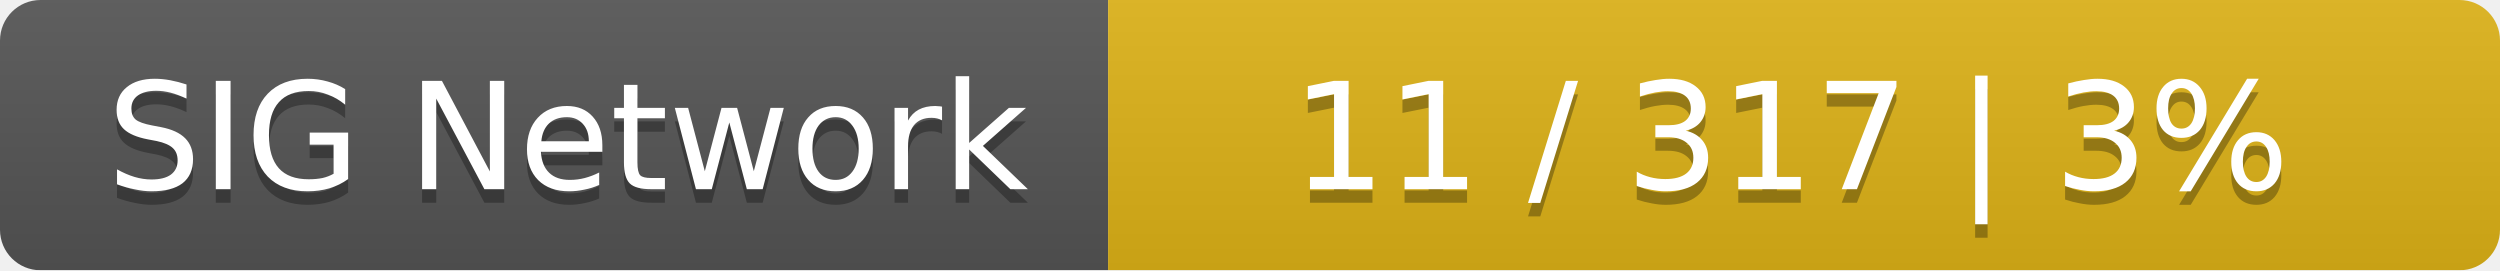
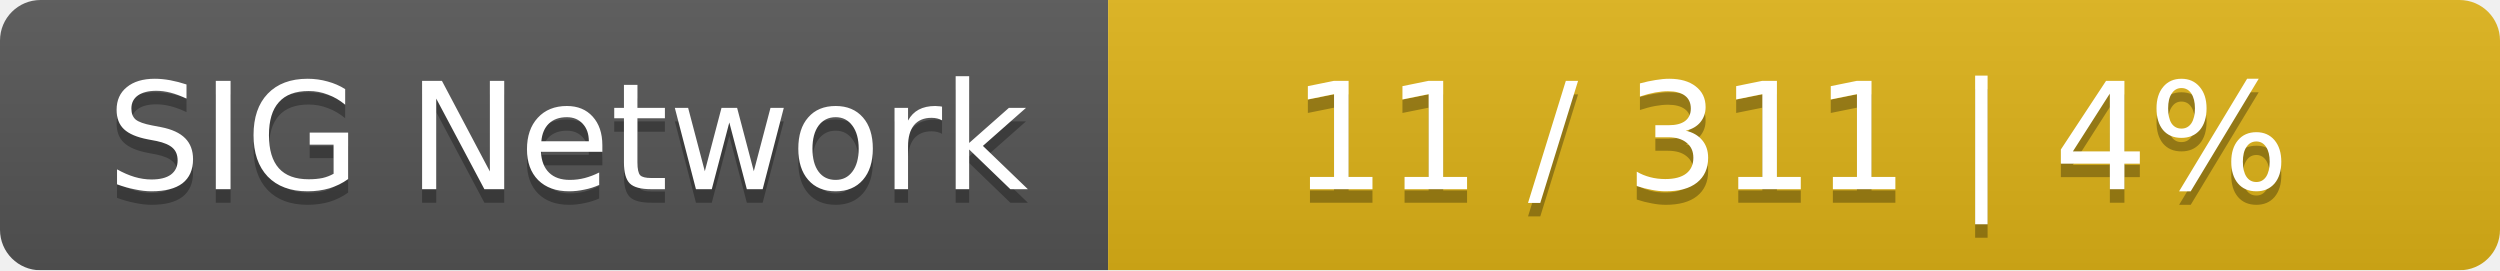
<svg xmlns="http://www.w3.org/2000/svg" width="185" height="20">
  <linearGradient id="smooth" x2="0" y2="100%">
    <stop offset="0" stop-color="#bbb" stop-opacity=".1" />
    <stop offset="1" stop-opacity=".1" />
  </linearGradient>
  <mask id="round">
    <rect width="185" height="20" rx="3" fill="#fff" />
  </mask>
  <g mask="url(#round)">
    <rect width="82" height="20" fill="#555" />
    <rect x="82" width="103" height="20" fill="#dfb317" />
    <rect width="185" height="20" fill="url(#smooth)" />
  </g>
  <g fill="#fff" text-anchor="middle" font-family="DejaVu Sans,Verdana,Geneva,sans-serif" font-size="11">
    <text x="42" y="15" fill="#010101" fill-opacity=".3">SIG Network</text>
    <text x="42" y="14">SIG Network</text>
-     <text x="132.5" y="15" fill="#010101" fill-opacity=".3">11 / 317    |    3%</text>
-     <text x="132.5" y="14">11 / 317    |    3%</text>
+     <text x="132.5" y="15" fill="#010101" fill-opacity=".3">11 / 311    |    4%</text>
+     <text x="132.5" y="14">11 / 311    |    4%</text>
  </g>
</svg>
